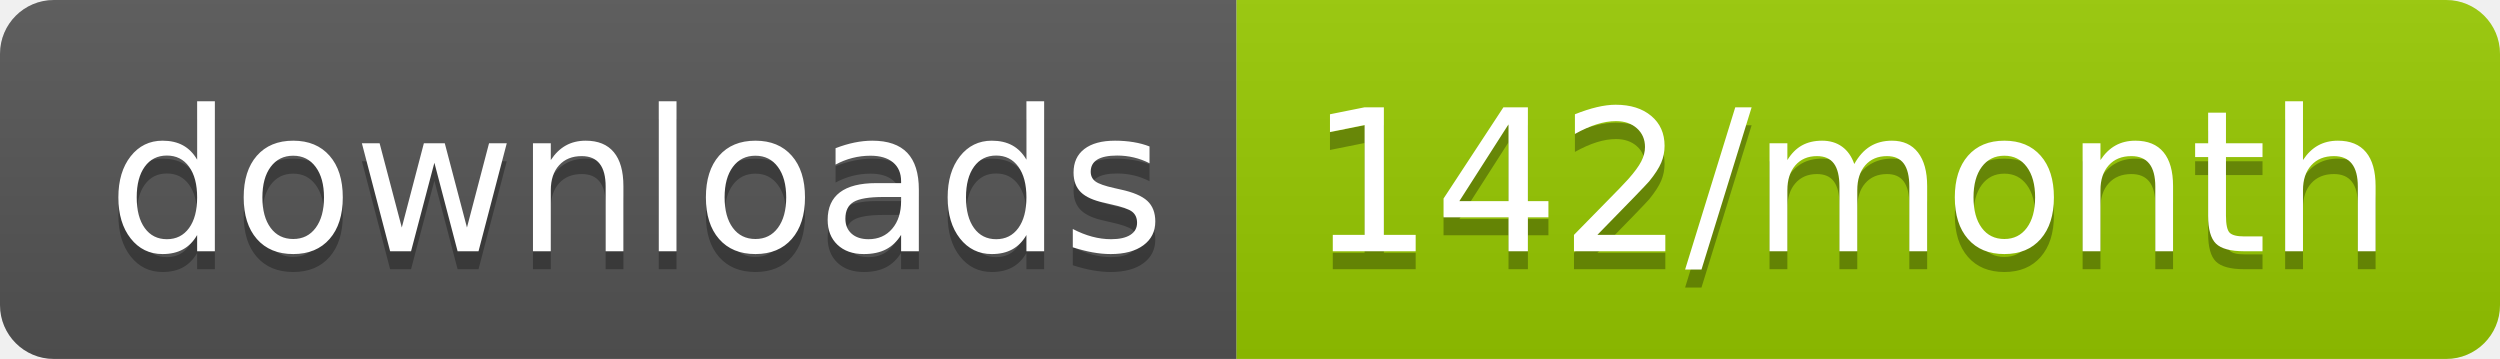
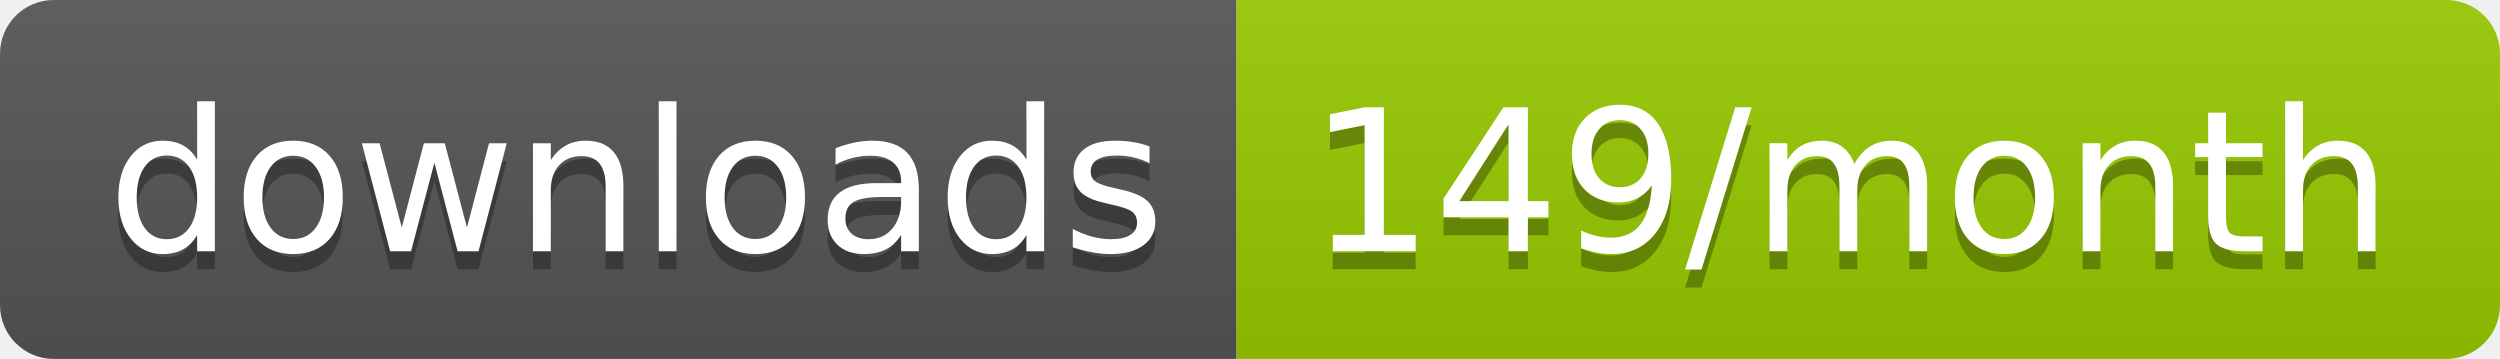
<svg xmlns="http://www.w3.org/2000/svg" width="139.3" height="20">
  <linearGradient id="smooth" x2="0" y2="100%">
    <stop offset="0" stop-color="#bbb" stop-opacity=".1" />
    <stop offset="1" stop-opacity=".1" />
  </linearGradient>
  <clipPath id="round">
    <rect width="139.3" height="20" rx="3" fill="#fff" />
  </clipPath>
  <g clip-path="url(#round)">
    <rect width="68.9" height="20" fill="#555" />
    <rect x="68.9" width="70.4" height="20" fill="#97CA00" />
    <rect width="139.3" height="20" fill="url(#smooth)" />
  </g>
  <g fill="#fff" text-anchor="middle" font-family="DejaVu Sans,Verdana,Geneva,sans-serif" font-size="110">
    <text x="354.5" y="150" fill="#010101" fill-opacity=".3" transform="scale(0.1)" textLength="589.0" lengthAdjust="spacing">downloads</text>
    <text x="354.5" y="140" transform="scale(0.1)" textLength="589.0" lengthAdjust="spacing">downloads</text>
-     <text x="1031.0" y="150" fill="#010101" fill-opacity=".3" transform="scale(0.1)" textLength="604.0" lengthAdjust="spacing">142/month</text>
-     <text x="1031.0" y="140" transform="scale(0.1)" textLength="604.0" lengthAdjust="spacing">142/month</text>
+     <text x="1031.0" y="150" fill="#010101" fill-opacity=".3" transform="scale(0.1)" textLength="604.0" lengthAdjust="spacing">149/month</text>
+     <text x="1031.0" y="140" transform="scale(0.1)" textLength="604.0" lengthAdjust="spacing">149/month</text>
  </g>
</svg>
